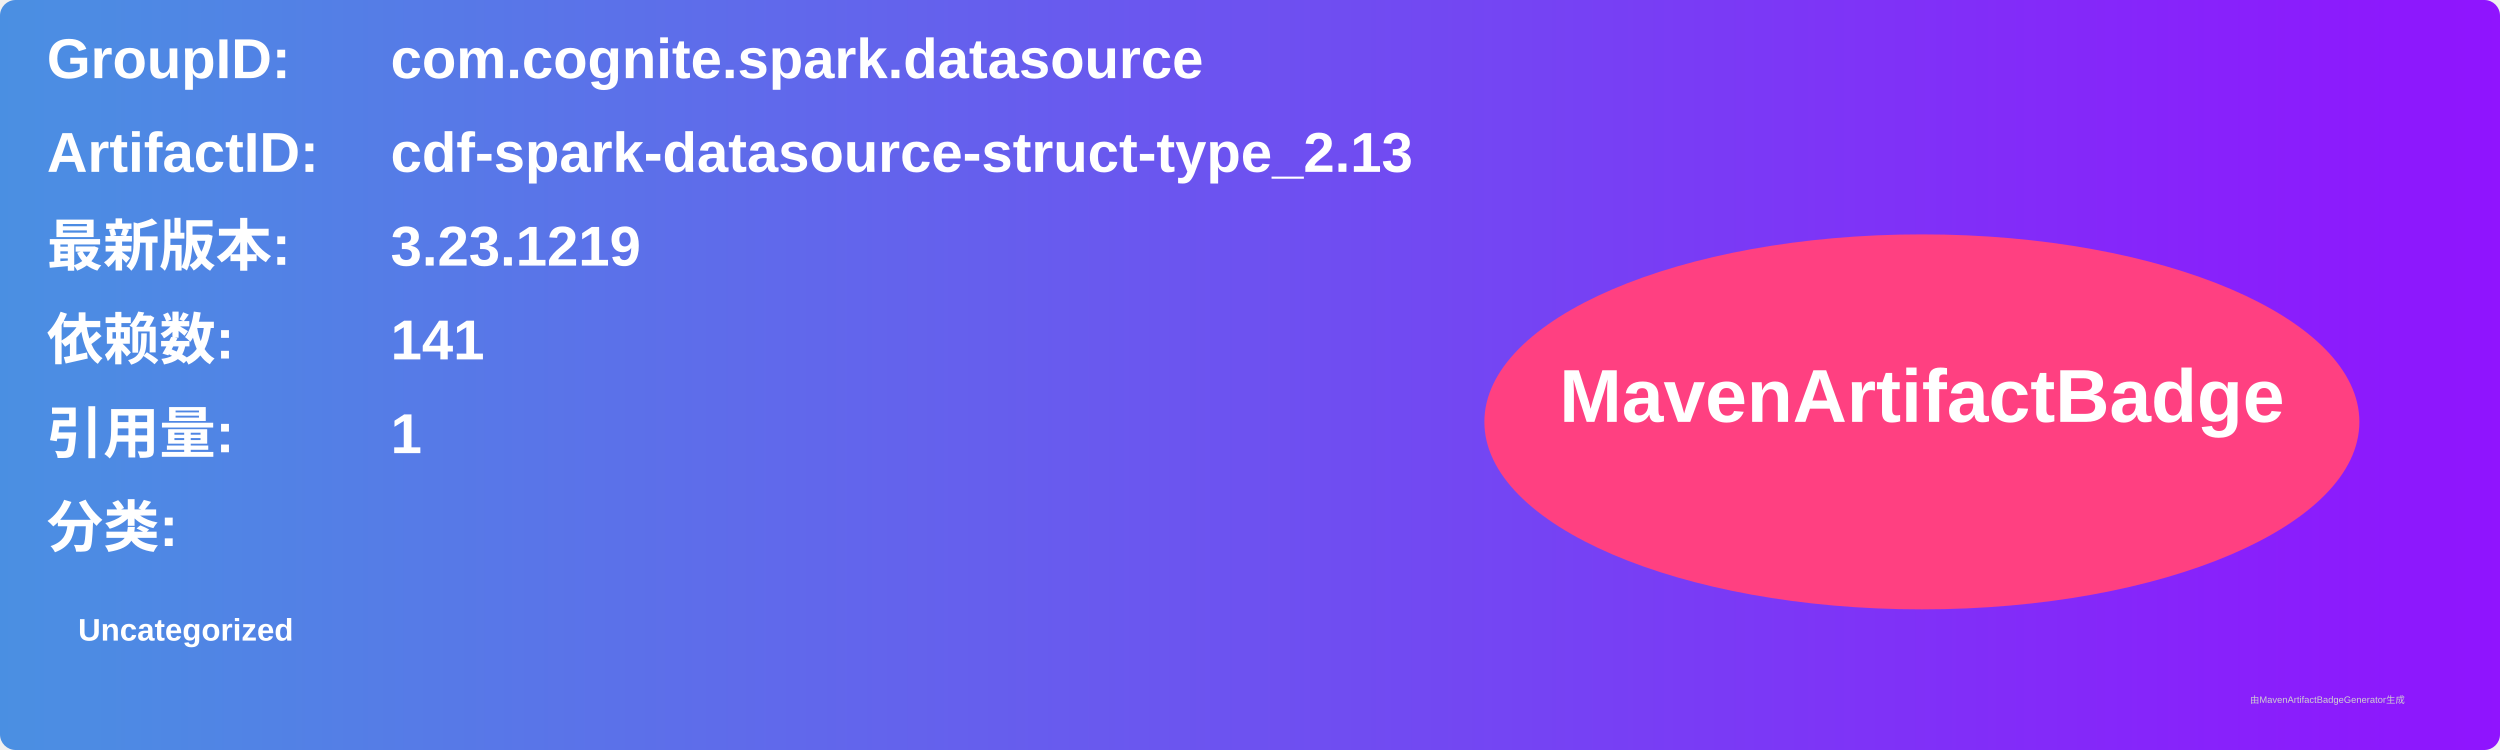
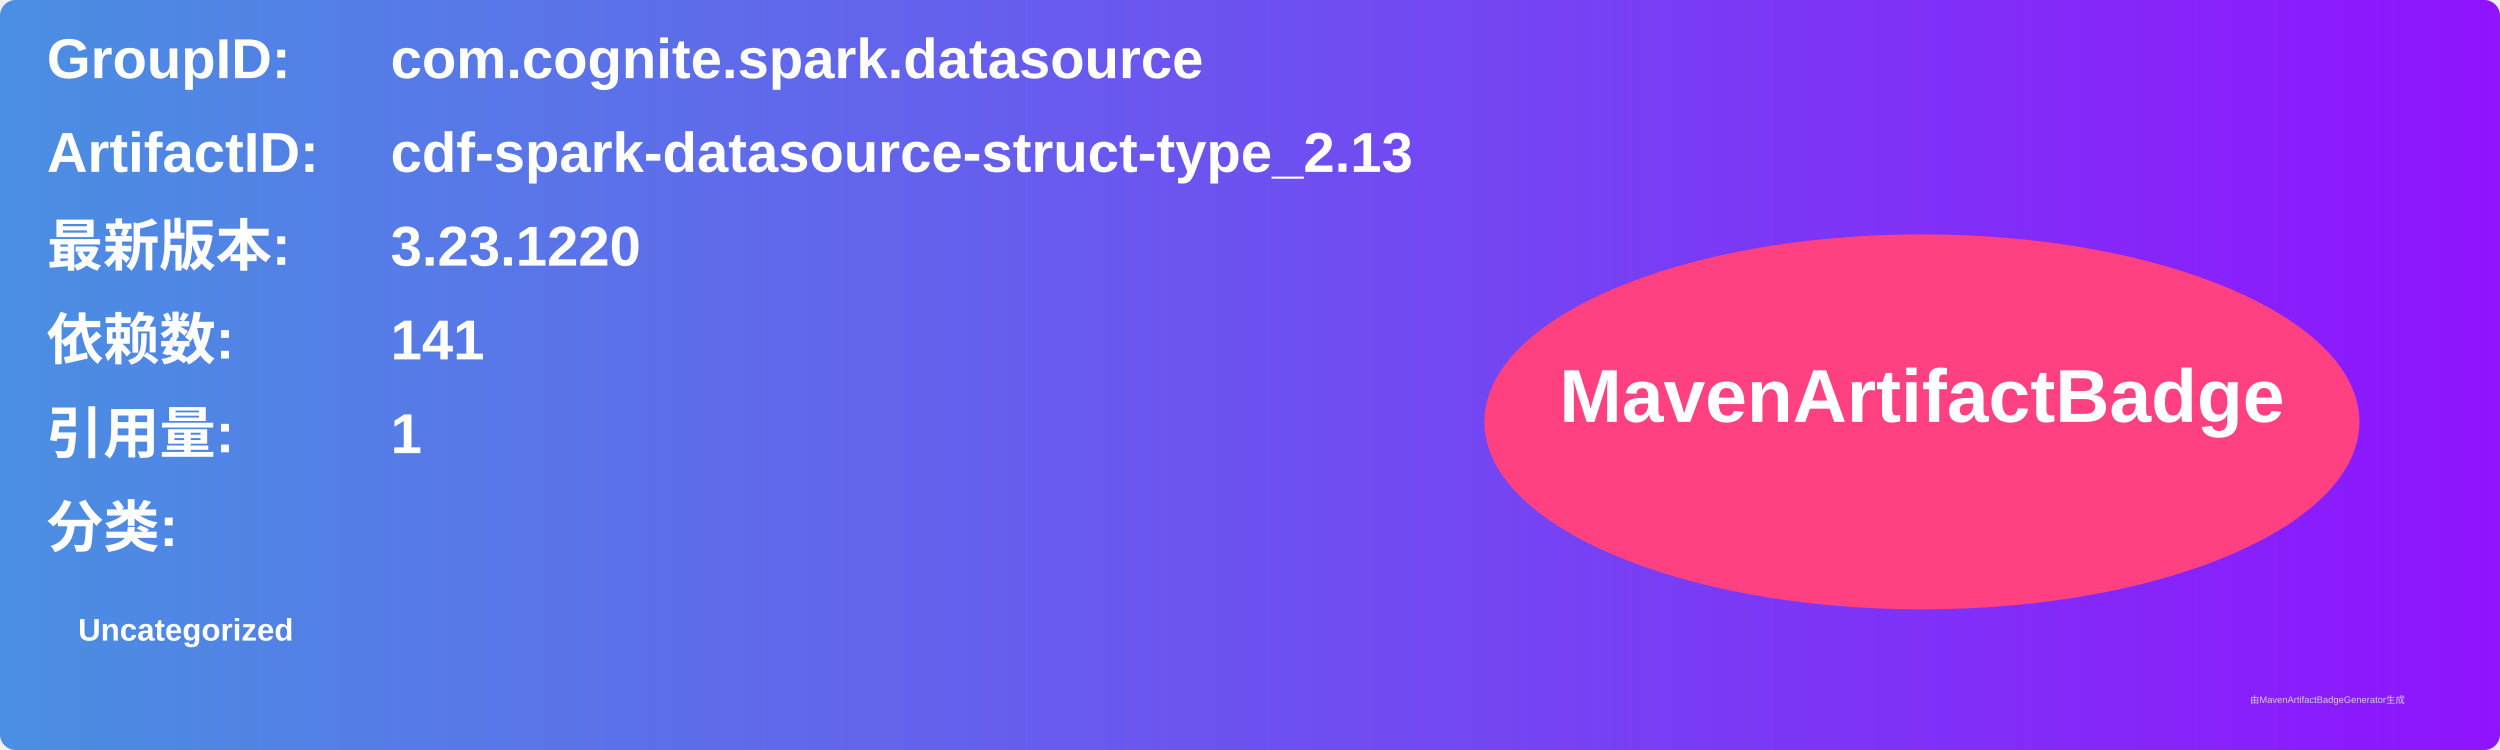
<svg xmlns="http://www.w3.org/2000/svg" width="800" height="240" viewBox="0 0 800 240">
  <linearGradient id="grad" x1="0%" y1="0%" x2="100%" y2="0%">
    <stop offset="0%" stop-color="#4a90e2" />
    <stop offset="100%" stop-color="#9013fe" />
  </linearGradient>
  <rect width="100%" height="100%" rx="5" ry="5" fill="url(#grad)" />
  <g transform="translate(15, 15)">
    <text x="0" y="10" font-family="Arial" font-size="18" fill="white" font-weight="bold" width="260">GroupID:</text>
    <text x="110" y="10" font-family="Arial" font-size="18" fill="white" font-weight="bold" width="460">com.cognite.spark.datasource</text>
    <text x="0" y="40" font-family="Arial" font-size="18" fill="white" font-weight="bold" width="260">ArtifactID:</text>
    <text x="110" y="40" font-family="Arial" font-size="18" fill="white" font-weight="bold" width="460">cdf-spark-datasource-struct-type_2.13</text>
    <text x="0" y="70" font-family="Arial" font-size="18" fill="white" font-weight="bold">最新版本:</text>
    <text x="110" y="70" font-family="Arial" font-size="18" fill="white" font-weight="bold">
-       <tspan font-weight="bold">3.23.1219</tspan>
+       <tspan font-weight="bold">3.23.1220</tspan>
    </text>
    <text x="0" y="100" font-family="Arial" font-size="18" fill="white" font-weight="bold">依赖数: </text>
    <text x="110" y="100" font-family="Arial" font-size="18" fill="white">
      <tspan font-weight="bold">141</tspan>
    </text>
    <text x="0" y="130" font-family="Arial" font-size="18" fill="white" font-weight="bold">引用量: </text>
    <text x="110" y="130" font-family="Arial" font-size="18" fill="white">
      <tspan font-weight="bold">1</tspan>
    </text>
    <text x="0" y="160" font-family="Arial" font-size="18" fill="white" font-weight="bold">分类:</text>
    <text x="10" y="190" font-family="Arial" font-size="10" fill="white">
      <tspan font-weight="bold">Uncategorized</tspan>
    </text>
    <ellipse cx="600" cy="120" rx="140" ry="60" fill="#ff4081" />
    <text x="600" y="120" text-anchor="middle" font-family="Arial" font-size="24" fill="white" font-weight="bold">MavenArtifactBadge</text>
  </g>
  <text x="720" y="225" font-family="Arial" font-size="3" fill="#d0d0d0">由MavenArtifactBadgeGenerator生成</text>
</svg>
